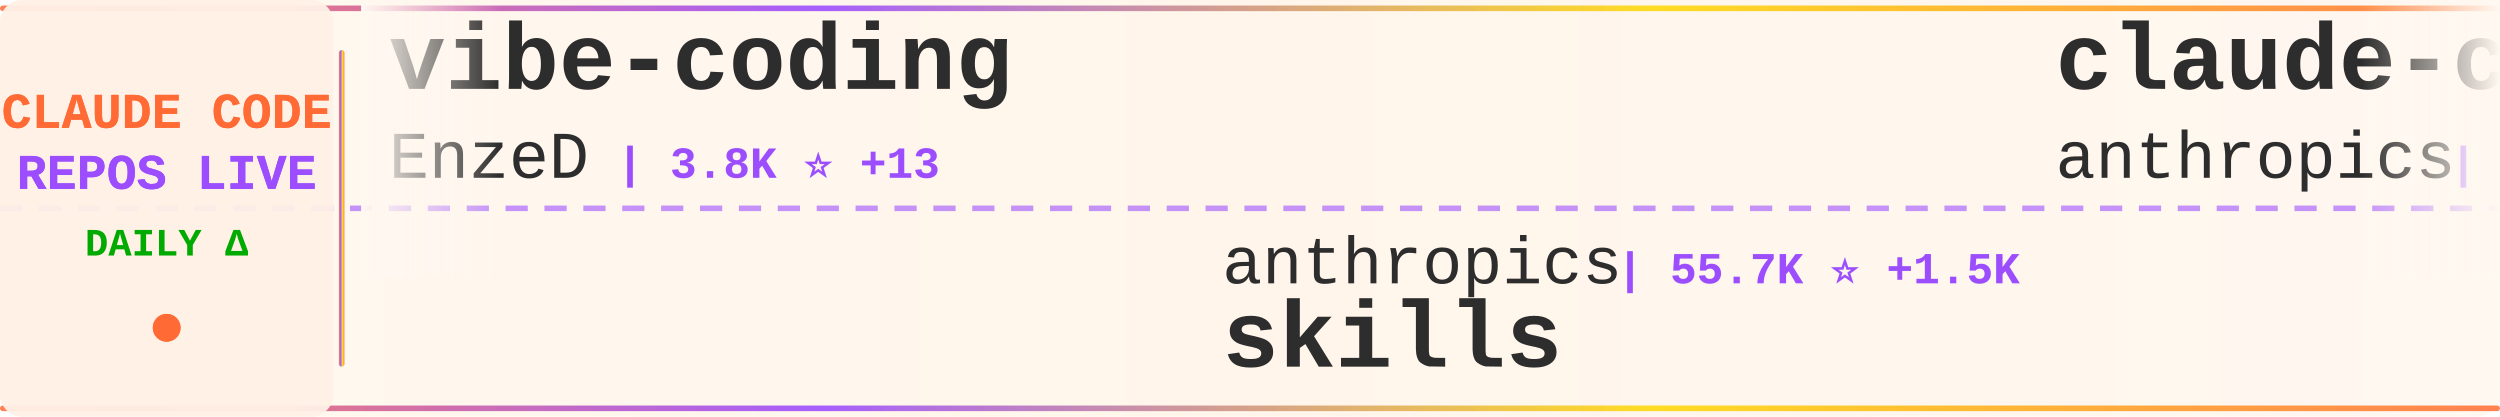
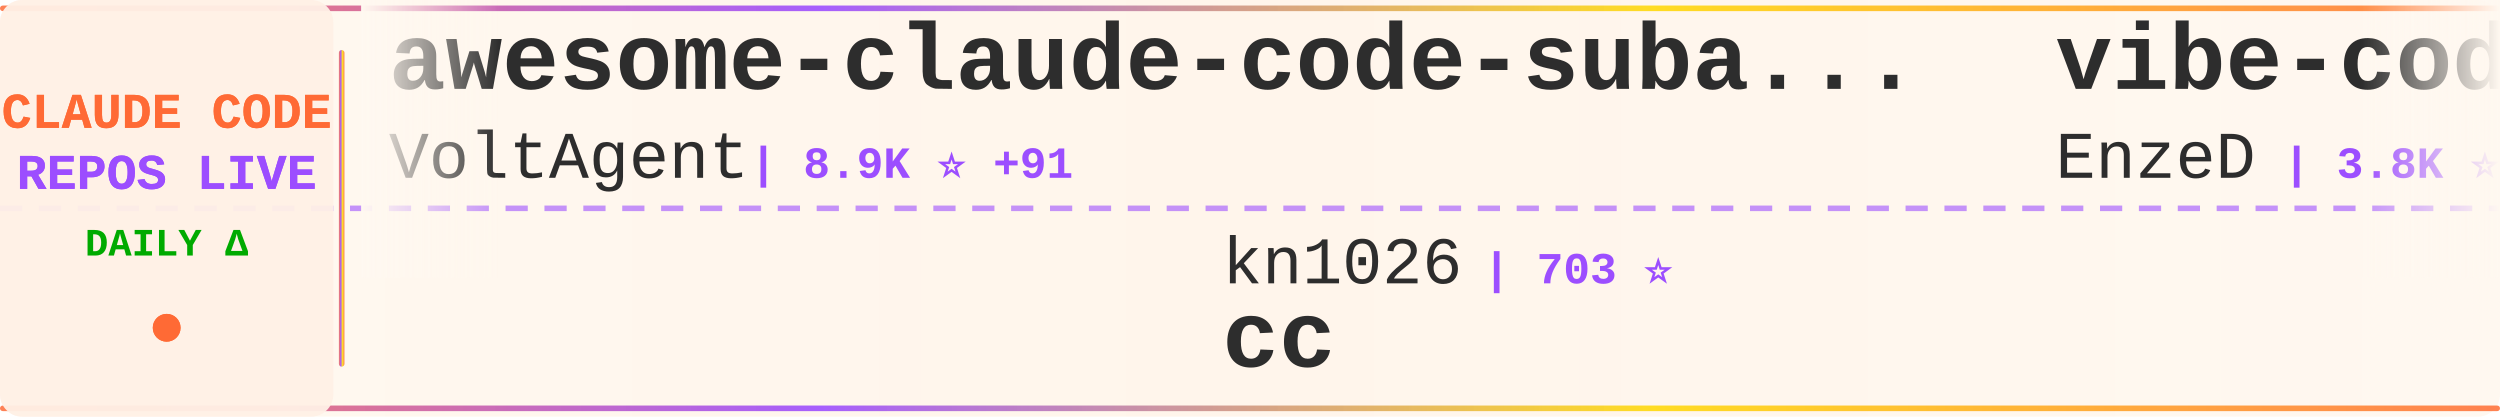
<svg xmlns="http://www.w3.org/2000/svg" width="900" height="150">
  <defs>
    <linearGradient id="tickerBg" x1="0%" y1="0%" x2="100%" y2="0%">
      <stop offset="0%" style="stop-color:#fff8f0;stop-opacity:0.98" />
      <stop offset="50%" style="stop-color:#fff5eb;stop-opacity:1" />
      <stop offset="100%" style="stop-color:#fff8f0;stop-opacity:0.98" />
    </linearGradient>
    <linearGradient id="borderGrad" x1="0%" y1="0%" x2="100%" y2="0%">
      <stop offset="0%" style="stop-color:#FF6B35;stop-opacity:0.85">
        <animate attributeName="stop-opacity" values="0.85;1;0.85" dur="2s" repeatCount="indefinite" />
      </stop>
      <stop offset="33%" style="stop-color:#9C4EFF;stop-opacity:0.9">
        <animate attributeName="stop-opacity" values="0.9;1;0.9" dur="2.2s" repeatCount="indefinite" />
      </stop>
      <stop offset="66%" style="stop-color:#FFD700;stop-opacity:0.85">
        <animate attributeName="stop-opacity" values="0.85;1;0.85" dur="1.8s" repeatCount="indefinite" />
      </stop>
      <stop offset="100%" style="stop-color:#FF6B35;stop-opacity:0.85">
        <animate attributeName="stop-opacity" values="0.85;1;0.85" dur="2s" repeatCount="indefinite" />
      </stop>
    </linearGradient>
    <filter id="textGlow">
      <feGaussianBlur stdDeviation="0.15" result="coloredBlur" />
      <feMerge>
        <feMergeNode in="coloredBlur" />
        <feMergeNode in="SourceGraphic" />
      </feMerge>
    </filter>
    <filter id="metricGlow">
      <feGaussianBlur stdDeviation="0.2" result="coloredBlur" />
      <feMerge>
        <feMergeNode in="coloredBlur" />
        <feMergeNode in="SourceGraphic" />
      </feMerge>
    </filter>
    <linearGradient id="leftFade" x1="0%" y1="0%" x2="100%" y2="0%">
      <stop offset="0%" style="stop-color:#fff8f0;stop-opacity:1" />
      <stop offset="100%" style="stop-color:#fff8f0;stop-opacity:0" />
    </linearGradient>
    <linearGradient id="rightFade" x1="0%" y1="0%" x2="100%" y2="0%">
      <stop offset="0%" style="stop-color:#fff8f0;stop-opacity:0" />
      <stop offset="100%" style="stop-color:#fff8f0;stop-opacity:1" />
    </linearGradient>
  </defs>
  <rect width="900" height="150" fill="url(#tickerBg)" rx="8" />
  <rect x="0" y="2" width="900" height="2" fill="url(#borderGrad)" rx="1" />
  <rect x="0" y="146" width="900" height="2" fill="url(#borderGrad)" rx="1" />
  <line x1="0" y1="75" x2="900" y2="75" stroke="#9C4EFF" stroke-width="2" stroke-dasharray="8 6" opacity="0.6" />
  <rect x="0" y="0" width="120" height="150" fill="#fff0e6" opacity="0.95" rx="8" />
  <text x="60" y="46" font-family="'Courier New', monospace" font-size="18" font-weight="bold" fill="#FF6B35" text-anchor="middle" filter="url(#textGlow)">
    CLAUDE CODE
  </text>
  <text x="60" y="68" font-family="'Courier New', monospace" font-size="18" font-weight="bold" fill="#9C4EFF" text-anchor="middle" filter="url(#textGlow)">
    REPOS LIVE
  </text>
  <text x="60" y="92" font-family="'Courier New', monospace" font-size="14" font-weight="bold" fill="#00aa00" text-anchor="middle">
    DAILY Δ
  </text>
  <circle cx="60" cy="118" r="5" fill="#FF6B35" filter="url(#metricGlow)">
    <animate attributeName="r" values="4;6;4" dur="1.5s" repeatCount="indefinite" />
    <animate attributeName="opacity" values="0.6;1;0.6" dur="1.5s" repeatCount="indefinite" />
  </circle>
  <rect x="122" y="18" width="2" height="114" fill="url(#borderGrad)" rx="1" />
  <clipPath id="tickerClip">
    <rect x="130" y="0" width="770" height="150" />
  </clipPath>
  <g clip-path="url(#tickerClip)">
    <g id="tickerItems">
      <animateTransform attributeName="transform" attributeType="XML" type="translate" from="0 0" to="-3000 0" dur="54s" repeatCount="indefinite" />
      <g transform="translate(0, 0)">
+         <text x="140" y="32" font-family="'Courier New', monospace" font-size="34" font-weight="bold" fill="#2d2d2d">awesome-claude-code-suba...</text>
+         <text x="140" y="64" font-family="'Courier New', monospace" font-size="24" font-weight="normal" fill="#2d2d2d" opacity="1.0">VoltAgent</text>
+         <text x="270" y="64" font-family="'Courier New', monospace" font-size="16" font-weight="bold" fill="#9C4EFF"> | 8.9K ⭐ +91</text>
+       </g>
+       <g transform="translate(300, 0)">
+         <text x="140" y="102" font-family="'Courier New', monospace" font-size="24" font-weight="normal" fill="#2d2d2d" opacity="1.0">kn1026</text>
+         <text x="234" y="102" font-family="'Courier New', monospace" font-size="16" font-weight="bold" fill="#9C4EFF"> | 703 ⭐</text>
+         <text x="140" y="132" font-family="'Courier New', monospace" font-size="34" font-weight="bold" fill="#2d2d2d">cc</text>
+       </g>
+       <g transform="translate(600, 0)">
        <text x="140" y="32" font-family="'Courier New', monospace" font-size="34" font-weight="bold" fill="#2d2d2d">vibe-coding</text>
        <text x="140" y="64" font-family="'Courier New', monospace" font-size="24" font-weight="normal" fill="#2d2d2d" opacity="1.0">EnzeD</text>
        <text x="222" y="64" font-family="'Courier New', monospace" font-size="16" font-weight="bold" fill="#9C4EFF"> | 3.8K ⭐ +13</text>
      </g>
-       <g transform="translate(300, 0)">
-         <text x="140" y="102" font-family="'Courier New', monospace" font-size="24" font-weight="normal" fill="#2d2d2d" opacity="1.0">anthropics</text>
-         <text x="282" y="102" font-family="'Courier New', monospace" font-size="16" font-weight="bold" fill="#9C4EFF"> | 55.7K ⭐ +1.5K</text>
-         <text x="140" y="132" font-family="'Courier New', monospace" font-size="34" font-weight="bold" fill="#2d2d2d">skills</text>
-       </g>
-       <g transform="translate(600, 0)">
-         <text x="140" y="32" font-family="'Courier New', monospace" font-size="34" font-weight="bold" fill="#2d2d2d">claude-code-security-rev...</text>
-         <text x="140" y="64" font-family="'Courier New', monospace" font-size="24" font-weight="normal" fill="#2d2d2d" opacity="1.0">anthropics</text>
-         <text x="282" y="64" font-family="'Courier New', monospace" font-size="16" font-weight="bold" fill="#9C4EFF"> | 2.9K ⭐ +6</text>
-       </g>
      <g transform="translate(900, 0)">
-         <text x="140" y="102" font-family="'Courier New', monospace" font-size="24" font-weight="normal" fill="#2d2d2d" opacity="1.0">opactorai</text>
-         <text x="270" y="102" font-family="'Courier New', monospace" font-size="16" font-weight="bold" fill="#9C4EFF"> | 3.7K ⭐ +6</text>
-         <text x="140" y="132" font-family="'Courier New', monospace" font-size="34" font-weight="bold" fill="#2d2d2d">Claudable</text>
+         <text x="140" y="102" font-family="'Courier New', monospace" font-size="24" font-weight="normal" fill="#2d2d2d" opacity="1.0">ComposioHQ</text>
+         <text x="282" y="102" font-family="'Courier New', monospace" font-size="16" font-weight="bold" fill="#9C4EFF"> | 27.1K ⭐ +580</text>
+         <text x="140" y="132" font-family="'Courier New', monospace" font-size="34" font-weight="bold" fill="#2d2d2d">awesome-claude-skills</text>
      </g>
      <g transform="translate(1200, 0)">
-         <text x="140" y="32" font-family="'Courier New', monospace" font-size="34" font-weight="bold" fill="#2d2d2d">claude-code-hub</text>
-         <text x="140" y="64" font-family="'Courier New', monospace" font-size="24" font-weight="normal" fill="#2d2d2d" opacity="1.0">zsio</text>
-         <text x="210" y="64" font-family="'Courier New', monospace" font-size="16" font-weight="bold" fill="#9C4EFF"> | 154 ⭐ +3</text>
+         <text x="140" y="32" font-family="'Courier New', monospace" font-size="34" font-weight="bold" fill="#2d2d2d">claude-code-pm-course</text>
+         <text x="140" y="64" font-family="'Courier New', monospace" font-size="24" font-weight="normal" fill="#2d2d2d" opacity="1.0">carlvellotti</text>
+         <text x="306" y="64" font-family="'Courier New', monospace" font-size="16" font-weight="bold" fill="#9C4EFF"> | 400 ⭐ +3</text>
      </g>
      <g transform="translate(1500, 0)">
-         <text x="140" y="102" font-family="'Courier New', monospace" font-size="24" font-weight="normal" fill="#2d2d2d" opacity="1.0">UfoMiao</text>
-         <text x="246" y="102" font-family="'Courier New', monospace" font-size="16" font-weight="bold" fill="#9C4EFF"> | 5.3K ⭐ +14</text>
-         <text x="140" y="132" font-family="'Courier New', monospace" font-size="34" font-weight="bold" fill="#2d2d2d">zcf</text>
+         <text x="140" y="102" font-family="'Courier New', monospace" font-size="24" font-weight="normal" fill="#2d2d2d" opacity="1.0">daaain</text>
+         <text x="234" y="102" font-family="'Courier New', monospace" font-size="16" font-weight="bold" fill="#9C4EFF"> | 669 ⭐ +9</text>
+         <text x="140" y="132" font-family="'Courier New', monospace" font-size="34" font-weight="bold" fill="#2d2d2d">claude-code-log</text>
      </g>
      <g transform="translate(1800, 0)">
-         <text x="140" y="32" font-family="'Courier New', monospace" font-size="34" font-weight="bold" fill="#2d2d2d">claude-code-proxy</text>
-         <text x="140" y="64" font-family="'Courier New', monospace" font-size="24" font-weight="normal" fill="#2d2d2d" opacity="1.0">1rgs</text>
-         <text x="210" y="64" font-family="'Courier New', monospace" font-size="16" font-weight="bold" fill="#9C4EFF"> | 2.9K ⭐ +10</text>
+         <text x="140" y="32" font-family="'Courier New', monospace" font-size="34" font-weight="bold" fill="#2d2d2d">claude-code-config</text>
+         <text x="140" y="64" font-family="'Courier New', monospace" font-size="24" font-weight="normal" fill="#2d2d2d" opacity="1.0">jarrodwatts</text>
+         <text x="294" y="64" font-family="'Courier New', monospace" font-size="16" font-weight="bold" fill="#9C4EFF"> | 884 ⭐ +2</text>
      </g>
      <g transform="translate(2100, 0)">
-         <text x="140" y="102" font-family="'Courier New', monospace" font-size="24" font-weight="normal" fill="#2d2d2d" opacity="1.0">EveryInc</text>
-         <text x="258" y="102" font-family="'Courier New', monospace" font-size="16" font-weight="bold" fill="#9C4EFF"> | 6.5K ⭐ +66</text>
-         <text x="140" y="132" font-family="'Courier New', monospace" font-size="34" font-weight="bold" fill="#2d2d2d">compound-engineering-plu...</text>
+         <text x="140" y="102" font-family="'Courier New', monospace" font-size="24" font-weight="normal" fill="#2d2d2d" opacity="1.0">superdesigndev</text>
+         <text x="330" y="102" font-family="'Courier New', monospace" font-size="16" font-weight="bold" fill="#9C4EFF"> | 5.8K ⭐ +3</text>
+         <text x="140" y="132" font-family="'Courier New', monospace" font-size="34" font-weight="bold" fill="#2d2d2d">superdesign</text>
      </g>
      <g transform="translate(2400, 0)">
-         <text x="140" y="32" font-family="'Courier New', monospace" font-size="34" font-weight="bold" fill="#2d2d2d">sc-claude-code-files</text>
-         <text x="140" y="64" font-family="'Courier New', monospace" font-size="24" font-weight="normal" fill="#2d2d2d" opacity="1.0">https-deeplearning-ai</text>
-         <text x="414" y="64" font-family="'Courier New', monospace" font-size="16" font-weight="bold" fill="#9C4EFF"> | 379 ⭐ +1</text>
+         <text x="140" y="32" font-family="'Courier New', monospace" font-size="34" font-weight="bold" fill="#2d2d2d">ralph-claude-code</text>
+         <text x="140" y="64" font-family="'Courier New', monospace" font-size="24" font-weight="normal" fill="#2d2d2d" opacity="1.0">frankbria</text>
+         <text x="270" y="64" font-family="'Courier New', monospace" font-size="16" font-weight="bold" fill="#9C4EFF"> | 5.8K ⭐ +92</text>
      </g>
      <g transform="translate(2700, 0)">
-         <text x="140" y="102" font-family="'Courier New', monospace" font-size="24" font-weight="normal" fill="#2d2d2d" opacity="1.0">stretchcloud</text>
-         <text x="306" y="102" font-family="'Courier New', monospace" font-size="16" font-weight="bold" fill="#9C4EFF"> | 725 ⭐</text>
-         <text x="140" y="132" font-family="'Courier New', monospace" font-size="34" font-weight="bold" fill="#2d2d2d">claude-code-unified-agen...</text>
+         <text x="140" y="102" font-family="'Courier New', monospace" font-size="24" font-weight="normal" fill="#2d2d2d" opacity="1.0">catlog22</text>
+         <text x="258" y="102" font-family="'Courier New', monospace" font-size="16" font-weight="bold" fill="#9C4EFF"> | 1.2K ⭐ +13</text>
+         <text x="140" y="132" font-family="'Courier New', monospace" font-size="34" font-weight="bold" fill="#2d2d2d">Claude-Code-Workflow</text>
      </g>
      <g transform="translate(3000, 0)">
+         <text x="140" y="32" font-family="'Courier New', monospace" font-size="34" font-weight="bold" fill="#2d2d2d">awesome-claude-code-suba...</text>
+         <text x="140" y="64" font-family="'Courier New', monospace" font-size="24" font-weight="normal" fill="#2d2d2d" opacity="1.0">VoltAgent</text>
+         <text x="270" y="64" font-family="'Courier New', monospace" font-size="16" font-weight="bold" fill="#9C4EFF"> | 8.9K ⭐ +91</text>
+       </g>
+       <g transform="translate(3300, 0)">
+         <text x="140" y="102" font-family="'Courier New', monospace" font-size="24" font-weight="normal" fill="#2d2d2d" opacity="1.0">kn1026</text>
+         <text x="234" y="102" font-family="'Courier New', monospace" font-size="16" font-weight="bold" fill="#9C4EFF"> | 703 ⭐</text>
+         <text x="140" y="132" font-family="'Courier New', monospace" font-size="34" font-weight="bold" fill="#2d2d2d">cc</text>
+       </g>
+       <g transform="translate(3600, 0)">
        <text x="140" y="32" font-family="'Courier New', monospace" font-size="34" font-weight="bold" fill="#2d2d2d">vibe-coding</text>
        <text x="140" y="64" font-family="'Courier New', monospace" font-size="24" font-weight="normal" fill="#2d2d2d" opacity="1.0">EnzeD</text>
        <text x="222" y="64" font-family="'Courier New', monospace" font-size="16" font-weight="bold" fill="#9C4EFF"> | 3.8K ⭐ +13</text>
      </g>
-       <g transform="translate(3300, 0)">
-         <text x="140" y="102" font-family="'Courier New', monospace" font-size="24" font-weight="normal" fill="#2d2d2d" opacity="1.0">anthropics</text>
-         <text x="282" y="102" font-family="'Courier New', monospace" font-size="16" font-weight="bold" fill="#9C4EFF"> | 55.7K ⭐ +1.5K</text>
-         <text x="140" y="132" font-family="'Courier New', monospace" font-size="34" font-weight="bold" fill="#2d2d2d">skills</text>
-       </g>
-       <g transform="translate(3600, 0)">
-         <text x="140" y="32" font-family="'Courier New', monospace" font-size="34" font-weight="bold" fill="#2d2d2d">claude-code-security-rev...</text>
-         <text x="140" y="64" font-family="'Courier New', monospace" font-size="24" font-weight="normal" fill="#2d2d2d" opacity="1.0">anthropics</text>
-         <text x="282" y="64" font-family="'Courier New', monospace" font-size="16" font-weight="bold" fill="#9C4EFF"> | 2.9K ⭐ +6</text>
-       </g>
      <g transform="translate(3900, 0)">
-         <text x="140" y="102" font-family="'Courier New', monospace" font-size="24" font-weight="normal" fill="#2d2d2d" opacity="1.0">opactorai</text>
-         <text x="270" y="102" font-family="'Courier New', monospace" font-size="16" font-weight="bold" fill="#9C4EFF"> | 3.7K ⭐ +6</text>
-         <text x="140" y="132" font-family="'Courier New', monospace" font-size="34" font-weight="bold" fill="#2d2d2d">Claudable</text>
+         <text x="140" y="102" font-family="'Courier New', monospace" font-size="24" font-weight="normal" fill="#2d2d2d" opacity="1.0">ComposioHQ</text>
+         <text x="282" y="102" font-family="'Courier New', monospace" font-size="16" font-weight="bold" fill="#9C4EFF"> | 27.1K ⭐ +580</text>
+         <text x="140" y="132" font-family="'Courier New', monospace" font-size="34" font-weight="bold" fill="#2d2d2d">awesome-claude-skills</text>
      </g>
    </g>
  </g>
  <rect x="130" y="0" width="50" height="100" fill="url(#leftFade)" />
  <rect x="850" y="0" width="50" height="100" fill="url(#rightFade)" />
</svg>
